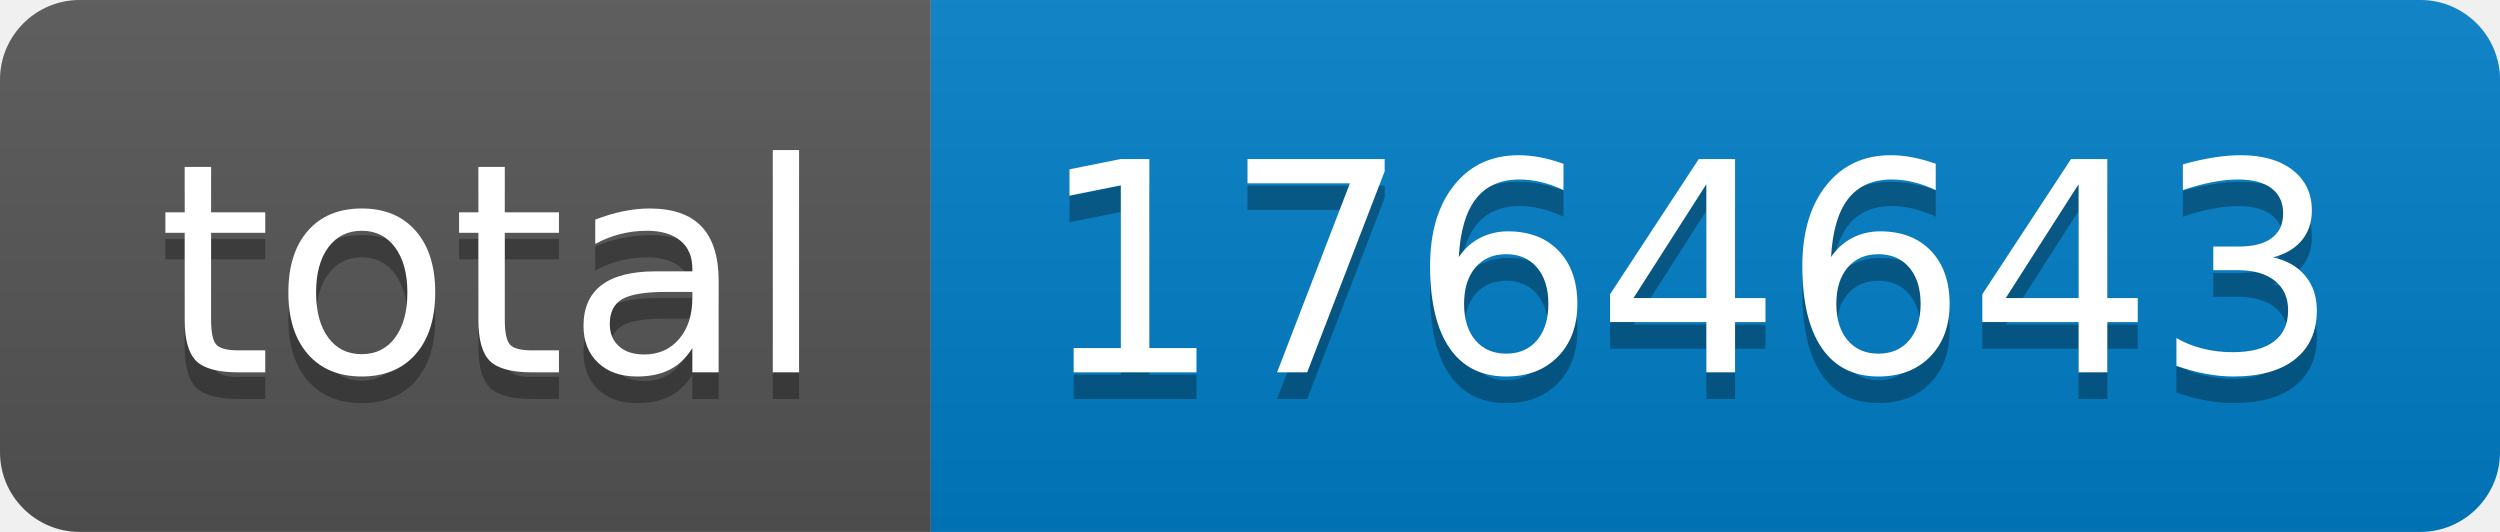
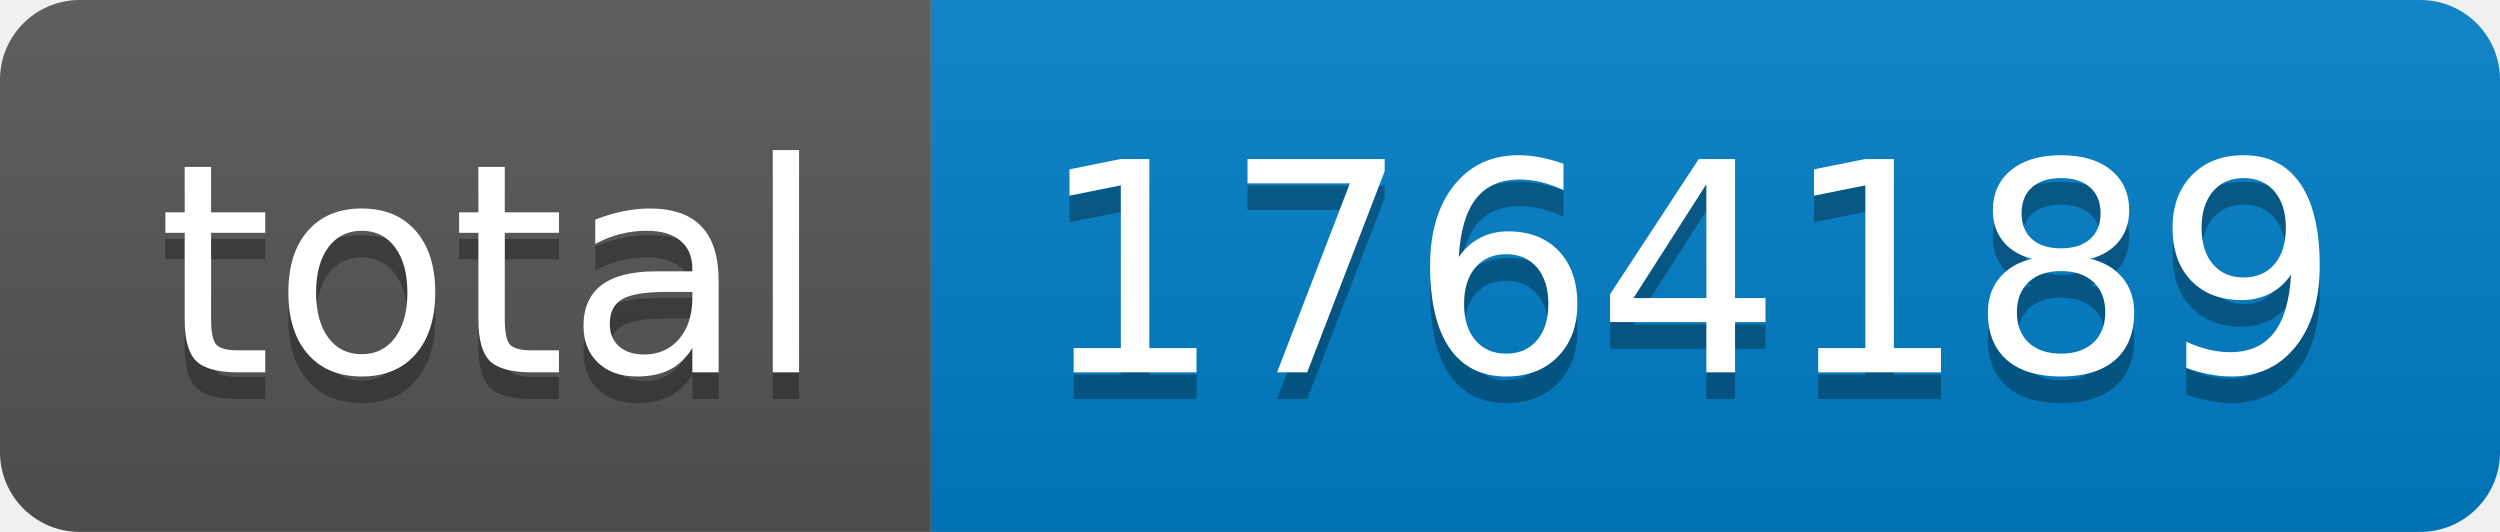
- <svg xmlns="http://www.w3.org/2000/svg" width="94" height="20" role="img" aria-label="total: 1764643">
+ <svg xmlns="http://www.w3.org/2000/svg" width="94" height="20" role="img" aria-label="total: 1764189">
  <linearGradient id="s" x2="0" y2="100%">
    <stop offset="0" stop-color="#bbb" stop-opacity=".1" />
    <stop offset="1" stop-opacity=".1" />
  </linearGradient>
  <clipPath id="r">
    <rect width="94" height="20" rx="3" fill="#fff" />
  </clipPath>
  <g clip-path="url(#r)">
    <rect width="35" height="20" fill="#555" />
    <rect x="35" width="59" height="20" fill="#007ec6" />
    <rect width="94" height="20" fill="url(#s)" />
  </g>
  <g fill="#fff" text-anchor="middle" font-family="Verdana,Geneva,DejaVu Sans,sans-serif" text-rendering="geometricPrecision" font-size="110">
    <text aria-hidden="true" x="185" y="150" fill="#010101" fill-opacity=".3" transform="scale(.1)" textLength="250">total</text>
    <text x="185" y="140" transform="scale(.1)" fill="#fff" textLength="250">total</text>
-     <text aria-hidden="true" x="635" y="150" fill="#010101" fill-opacity=".3" transform="scale(.1)" textLength="490">1764643</text>
-     <text x="635" y="140" transform="scale(.1)" fill="#fff" textLength="490">1764643</text>
+     <text aria-hidden="true" x="635" y="150" fill="#010101" fill-opacity=".3" transform="scale(.1)" textLength="490">1764189</text>
+     <text x="635" y="140" transform="scale(.1)" fill="#fff" textLength="490">1764189</text>
  </g>
</svg>
